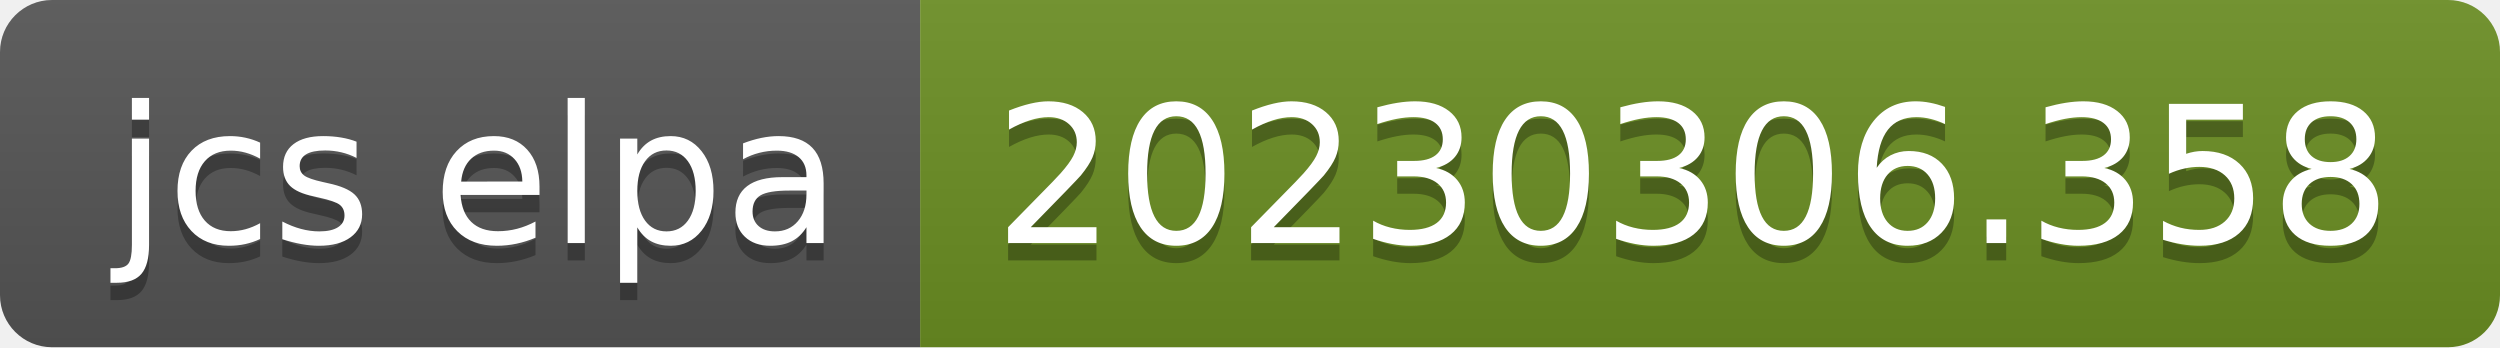
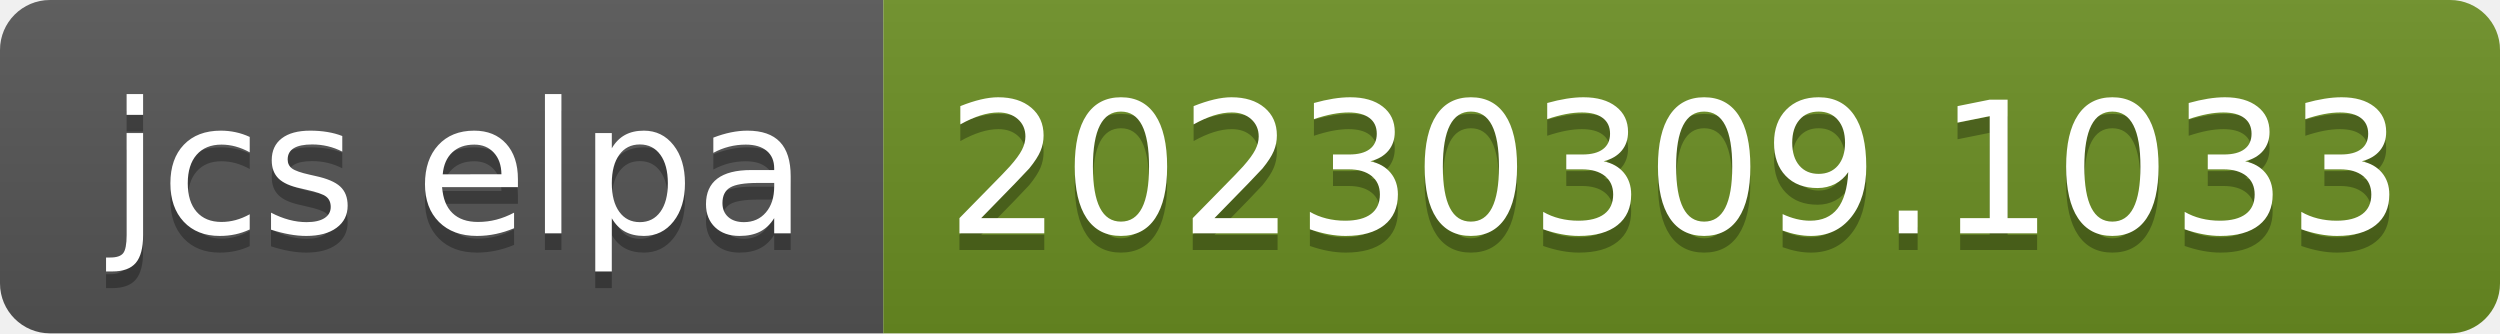
- <svg xmlns="http://www.w3.org/2000/svg" width="144" height="20" role="img" aria-label="jcs elpa: 20230306.358">
+ <svg xmlns="http://www.w3.org/2000/svg" width="150" height="20" role="img" aria-label="jcs elpa: 20230309.1033">
  <linearGradient id="s" x2="0" y2="100%">
    <stop offset="0" stop-color="#bbb" stop-opacity=".1" />
    <stop offset="1" stop-opacity=".1" />
  </linearGradient>
  <clipPath id="r">
-     <rect width="144" height="20" rx="3" fill="#fff" />
+     <rect width="150" height="20" rx="3" fill="#fff" />
  </clipPath>
  <g clip-path="url(#r)">
    <rect width="53" height="20" fill="#555" />
-     <rect x="53" width="91" height="20" fill="#6b8e23" />
-     <rect width="144" height="20" fill="url(#s)" />
+     <rect x="53" width="97" height="20" fill="#6b8e23" />
+     <rect width="150" height="20" fill="url(#s)" />
  </g>
  <g fill="#fff" text-anchor="middle" font-family="Verdana,Geneva,DejaVu Sans,sans-serif" text-rendering="geometricPrecision" font-size="110">
    <text aria-hidden="true" x="275" y="150" fill="#010101" fill-opacity=".3" transform="scale(.1)" textLength="430">jcs elpa</text>
    <text x="275" y="140" transform="scale(.1)" fill="#fff" textLength="430">jcs elpa</text>
-     <text aria-hidden="true" x="975" y="150" fill="#010101" fill-opacity=".3" transform="scale(.1)" textLength="810">20230306.358</text>
-     <text x="975" y="140" transform="scale(.1)" fill="#fff" textLength="810">20230306.358</text>
+     <text aria-hidden="true" x="1005" y="150" fill="#010101" fill-opacity=".3" transform="scale(.1)" textLength="870">20230309.1033</text>
+     <text x="1005" y="140" transform="scale(.1)" fill="#fff" textLength="870">20230309.1033</text>
  </g>
</svg>
